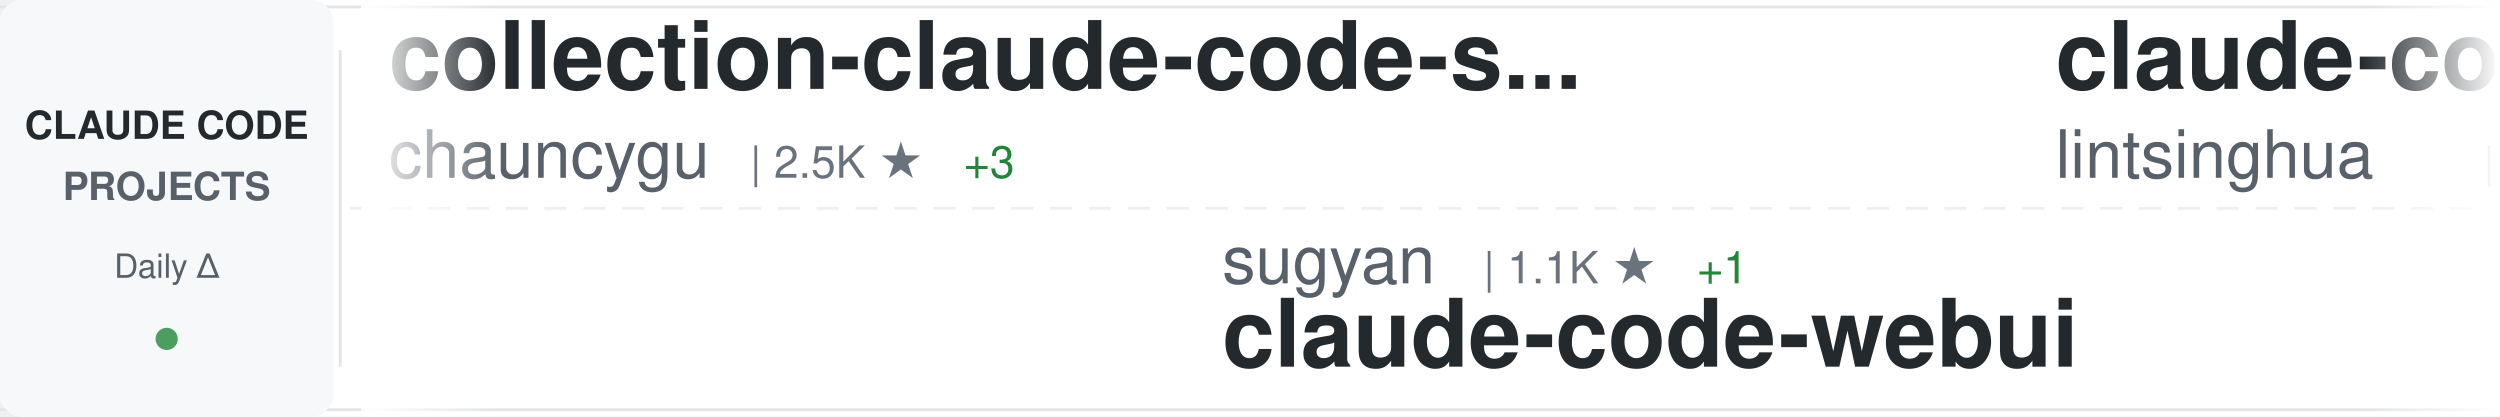
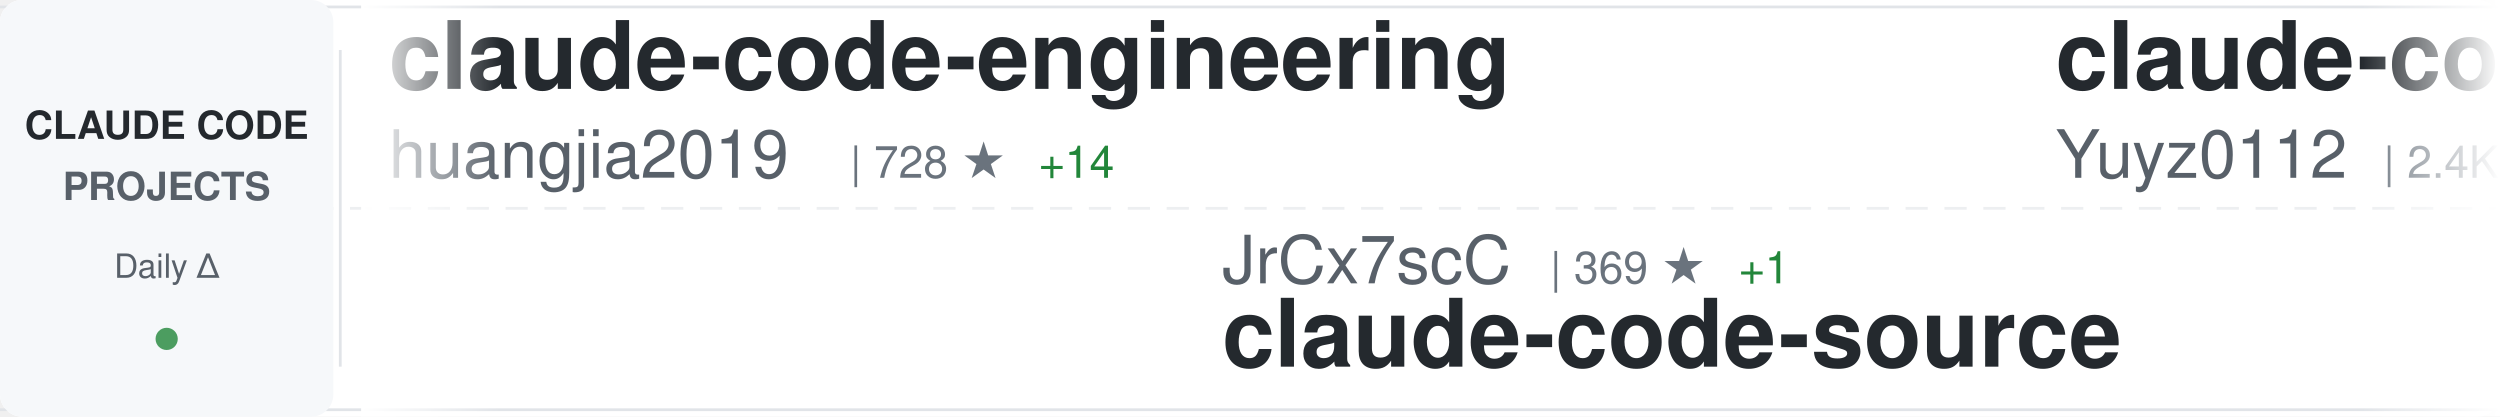
<svg xmlns="http://www.w3.org/2000/svg" width="900" height="150">
  <defs>
    <linearGradient id="awesomeLeftFade" x1="0%" y1="0%" x2="100%" y2="0%">
      <stop offset="0%" style="stop-color:#ffffff;stop-opacity:1" />
      <stop offset="100%" style="stop-color:#ffffff;stop-opacity:0" />
    </linearGradient>
    <linearGradient id="awesomeRightFade" x1="0%" y1="0%" x2="100%" y2="0%">
      <stop offset="0%" style="stop-color:#ffffff;stop-opacity:0" />
      <stop offset="100%" style="stop-color:#ffffff;stop-opacity:1" />
    </linearGradient>
  </defs>
  <rect width="900" height="150" fill="#ffffff" rx="8" />
  <rect x="0" y="2" width="900" height="1" fill="#e1e4e8" />
  <rect x="0" y="147" width="900" height="1" fill="#e1e4e8" />
  <line x1="0" y1="75" x2="900" y2="75" stroke="#e1e4e8" stroke-width="1" stroke-dasharray="8 6" opacity="0.6" />
  <rect x="0" y="0" width="120" height="150" fill="#f6f8fa" rx="8" />
  <text x="60" y="50" font-family="-apple-system, BlinkMacSystemFont, 'Segoe UI', Helvetica, Arial, sans-serif" font-size="14" font-weight="600" fill="#24292e" text-anchor="middle">CLAUDE CODE</text>
  <text x="60" y="72" font-family="-apple-system, BlinkMacSystemFont, 'Segoe UI', Helvetica, Arial, sans-serif" font-size="14" font-weight="600" fill="#586069" text-anchor="middle">PROJECTS</text>
  <text x="60" y="100" font-family="-apple-system, BlinkMacSystemFont, 'Segoe UI', Helvetica, Arial, sans-serif" font-size="12" font-weight="500" fill="#586069" text-anchor="middle">Daily Δ</text>
  <circle cx="60" cy="122" r="4" fill="#22863a" opacity="0.8" />
  <rect x="122" y="18" width="1" height="114" fill="#e1e4e8" />
  <clipPath id="awesomeTickerClip">
    <rect x="130" y="0" width="770" height="150" />
  </clipPath>
  <g clip-path="url(#awesomeTickerClip)">
    <g id="awesomeTickerItems">
      <animateTransform attributeName="transform" attributeType="XML" type="translate" from="0 0" to="-3000 0" dur="54s" repeatCount="indefinite" />
      <g transform="translate(0, 0)">
-         <text x="140" y="32" font-family="-apple-system, BlinkMacSystemFont, 'Segoe UI', Helvetica, Arial, sans-serif" font-size="34" font-weight="600" fill="#24292e">collection-claude-code-s...</text>
-         <text x="140" y="64" font-family="-apple-system, BlinkMacSystemFont, 'Segoe UI', Helvetica, Arial, sans-serif" font-size="24" font-weight="400" fill="#586069">chauncygu</text>
-         <text x="270" y="64" font-family="-apple-system, BlinkMacSystemFont, 'Segoe UI', Helvetica, Arial, sans-serif" font-size="16" font-weight="500" fill="#6a737d">| 2.5K ★</text>
-         <text x="347" y="64" font-family="-apple-system, BlinkMacSystemFont, 'Segoe UI', Helvetica, Arial, sans-serif" font-size="16" font-weight="500" fill="#22863a"> +3</text>
+         <text x="140" y="32" font-family="-apple-system, BlinkMacSystemFont, 'Segoe UI', Helvetica, Arial, sans-serif" font-size="34" font-weight="600" fill="#24292e">claude-code-engineering</text>
+         <text x="140" y="64" font-family="-apple-system, BlinkMacSystemFont, 'Segoe UI', Helvetica, Arial, sans-serif" font-size="24" font-weight="400" fill="#586069">huangjia2019</text>
+         <text x="306" y="64" font-family="-apple-system, BlinkMacSystemFont, 'Segoe UI', Helvetica, Arial, sans-serif" font-size="16" font-weight="500" fill="#6a737d">| 728 ★</text>
+         <text x="374" y="64" font-family="-apple-system, BlinkMacSystemFont, 'Segoe UI', Helvetica, Arial, sans-serif" font-size="16" font-weight="500" fill="#22863a"> +14</text>
      </g>
      <g transform="translate(300, 0)">
-         <text x="140" y="102" font-family="-apple-system, BlinkMacSystemFont, 'Segoe UI', Helvetica, Arial, sans-serif" font-size="24" font-weight="400" fill="#586069">sugyan</text>
-         <text x="234" y="102" font-family="-apple-system, BlinkMacSystemFont, 'Segoe UI', Helvetica, Arial, sans-serif" font-size="16" font-weight="500" fill="#6a737d">| 1.1K ★</text>
-         <text x="311" y="102" font-family="-apple-system, BlinkMacSystemFont, 'Segoe UI', Helvetica, Arial, sans-serif" font-size="16" font-weight="500" fill="#22863a"> +1</text>
-         <text x="140" y="132" font-family="-apple-system, BlinkMacSystemFont, 'Segoe UI', Helvetica, Arial, sans-serif" font-size="34" font-weight="600" fill="#24292e">claude-code-webui</text>
+         <text x="140" y="102" font-family="-apple-system, BlinkMacSystemFont, 'Segoe UI', Helvetica, Arial, sans-serif" font-size="24" font-weight="400" fill="#586069">JrCx7scC</text>
+         <text x="258" y="102" font-family="-apple-system, BlinkMacSystemFont, 'Segoe UI', Helvetica, Arial, sans-serif" font-size="16" font-weight="500" fill="#6a737d">| 369 ★</text>
+         <text x="326" y="102" font-family="-apple-system, BlinkMacSystemFont, 'Segoe UI', Helvetica, Arial, sans-serif" font-size="16" font-weight="500" fill="#22863a"> +1</text>
+         <text x="140" y="132" font-family="-apple-system, BlinkMacSystemFont, 'Segoe UI', Helvetica, Arial, sans-serif" font-size="34" font-weight="600" fill="#24292e">claude-code-source</text>
      </g>
      <g transform="translate(600, 0)">
-         <text x="140" y="32" font-family="-apple-system, BlinkMacSystemFont, 'Segoe UI', Helvetica, Arial, sans-serif" font-size="34" font-weight="600" fill="#24292e">claude-code-book</text>
-         <text x="140" y="64" font-family="-apple-system, BlinkMacSystemFont, 'Segoe UI', Helvetica, Arial, sans-serif" font-size="24" font-weight="400" fill="#586069">lintsinghua</text>
-         <text x="294" y="64" font-family="-apple-system, BlinkMacSystemFont, 'Segoe UI', Helvetica, Arial, sans-serif" font-size="16" font-weight="500" fill="#6a737d">| 3.4K ★</text>
-         <text x="371" y="64" font-family="-apple-system, BlinkMacSystemFont, 'Segoe UI', Helvetica, Arial, sans-serif" font-size="16" font-weight="500" fill="#22863a"> +17</text>
+         <text x="140" y="32" font-family="-apple-system, BlinkMacSystemFont, 'Segoe UI', Helvetica, Arial, sans-serif" font-size="34" font-weight="600" fill="#24292e">claude-code-reverse</text>
+         <text x="140" y="64" font-family="-apple-system, BlinkMacSystemFont, 'Segoe UI', Helvetica, Arial, sans-serif" font-size="24" font-weight="400" fill="#586069">Yuyz0112</text>
+         <text x="258" y="64" font-family="-apple-system, BlinkMacSystemFont, 'Segoe UI', Helvetica, Arial, sans-serif" font-size="16" font-weight="500" fill="#6a737d">| 2.4K ★</text>
      </g>
      <g transform="translate(900, 0)">
-         <text x="140" y="102" font-family="-apple-system, BlinkMacSystemFont, 'Segoe UI', Helvetica, Arial, sans-serif" font-size="24" font-weight="400" fill="#586069">anthropics</text>
-         <text x="282" y="102" font-family="-apple-system, BlinkMacSystemFont, 'Segoe UI', Helvetica, Arial, sans-serif" font-size="16" font-weight="500" fill="#6a737d">| 7.8K ★</text>
-         <text x="359" y="102" font-family="-apple-system, BlinkMacSystemFont, 'Segoe UI', Helvetica, Arial, sans-serif" font-size="16" font-weight="500" fill="#22863a"> +23</text>
-         <text x="140" y="132" font-family="-apple-system, BlinkMacSystemFont, 'Segoe UI', Helvetica, Arial, sans-serif" font-size="34" font-weight="600" fill="#24292e">claude-code-action</text>
+         <text x="140" y="102" font-family="-apple-system, BlinkMacSystemFont, 'Segoe UI', Helvetica, Arial, sans-serif" font-size="24" font-weight="400" fill="#586069">luyao618</text>
+         <text x="258" y="102" font-family="-apple-system, BlinkMacSystemFont, 'Segoe UI', Helvetica, Arial, sans-serif" font-size="16" font-weight="500" fill="#6a737d">| 1.5K ★</text>
+         <text x="335" y="102" font-family="-apple-system, BlinkMacSystemFont, 'Segoe UI', Helvetica, Arial, sans-serif" font-size="16" font-weight="500" fill="#22863a"> +9</text>
+         <text x="140" y="132" font-family="-apple-system, BlinkMacSystemFont, 'Segoe UI', Helvetica, Arial, sans-serif" font-size="34" font-weight="600" fill="#24292e">Claude-Code-Source-Study</text>
      </g>
      <g transform="translate(1200, 0)">
-         <text x="140" y="32" font-family="-apple-system, BlinkMacSystemFont, 'Segoe UI', Helvetica, Arial, sans-serif" font-size="34" font-weight="600" fill="#24292e">claude-code-infrastructu...</text>
-         <text x="140" y="64" font-family="-apple-system, BlinkMacSystemFont, 'Segoe UI', Helvetica, Arial, sans-serif" font-size="24" font-weight="400" fill="#586069">diet103</text>
-         <text x="246" y="64" font-family="-apple-system, BlinkMacSystemFont, 'Segoe UI', Helvetica, Arial, sans-serif" font-size="16" font-weight="500" fill="#6a737d">| 9.7K ★</text>
-         <text x="323" y="64" font-family="-apple-system, BlinkMacSystemFont, 'Segoe UI', Helvetica, Arial, sans-serif" font-size="16" font-weight="500" fill="#22863a"> +3</text>
+         <text x="140" y="32" font-family="-apple-system, BlinkMacSystemFont, 'Segoe UI', Helvetica, Arial, sans-serif" font-size="34" font-weight="600" fill="#24292e">ClaudeCode</text>
+         <text x="140" y="64" font-family="-apple-system, BlinkMacSystemFont, 'Segoe UI', Helvetica, Arial, sans-serif" font-size="24" font-weight="400" fill="#586069">guanshan</text>
+         <text x="258" y="64" font-family="-apple-system, BlinkMacSystemFont, 'Segoe UI', Helvetica, Arial, sans-serif" font-size="16" font-weight="500" fill="#6a737d">| 60 ★</text>
+         <text x="317" y="64" font-family="-apple-system, BlinkMacSystemFont, 'Segoe UI', Helvetica, Arial, sans-serif" font-size="16" font-weight="500" fill="#22863a"> +1</text>
      </g>
      <g transform="translate(1500, 0)">
-         <text x="140" y="102" font-family="-apple-system, BlinkMacSystemFont, 'Segoe UI', Helvetica, Arial, sans-serif" font-size="24" font-weight="400" fill="#586069">repowise-dev</text>
-         <text x="306" y="102" font-family="-apple-system, BlinkMacSystemFont, 'Segoe UI', Helvetica, Arial, sans-serif" font-size="16" font-weight="500" fill="#6a737d">| 1.1K ★</text>
-         <text x="383" y="102" font-family="-apple-system, BlinkMacSystemFont, 'Segoe UI', Helvetica, Arial, sans-serif" font-size="16" font-weight="500" fill="#22863a"> +3</text>
-         <text x="140" y="132" font-family="-apple-system, BlinkMacSystemFont, 'Segoe UI', Helvetica, Arial, sans-serif" font-size="34" font-weight="600" fill="#24292e">claude-code-prompts</text>
+         <text x="140" y="102" font-family="-apple-system, BlinkMacSystemFont, 'Segoe UI', Helvetica, Arial, sans-serif" font-size="24" font-weight="400" fill="#586069">centminmod</text>
+         <text x="282" y="102" font-family="-apple-system, BlinkMacSystemFont, 'Segoe UI', Helvetica, Arial, sans-serif" font-size="16" font-weight="500" fill="#6a737d">| 2.4K ★</text>
+         <text x="359" y="102" font-family="-apple-system, BlinkMacSystemFont, 'Segoe UI', Helvetica, Arial, sans-serif" font-size="16" font-weight="500" fill="#22863a"> +4</text>
+         <text x="140" y="132" font-family="-apple-system, BlinkMacSystemFont, 'Segoe UI', Helvetica, Arial, sans-serif" font-size="34" font-weight="600" fill="#24292e">my-claude-code-setup</text>
      </g>
      <g transform="translate(1800, 0)">
-         <text x="140" y="32" font-family="-apple-system, BlinkMacSystemFont, 'Segoe UI', Helvetica, Arial, sans-serif" font-size="34" font-weight="600" fill="#24292e">Claude-Code-Source-Study</text>
-         <text x="140" y="64" font-family="-apple-system, BlinkMacSystemFont, 'Segoe UI', Helvetica, Arial, sans-serif" font-size="24" font-weight="400" fill="#586069">luyao618</text>
-         <text x="258" y="64" font-family="-apple-system, BlinkMacSystemFont, 'Segoe UI', Helvetica, Arial, sans-serif" font-size="16" font-weight="500" fill="#6a737d">| 1.5K ★</text>
-         <text x="335" y="64" font-family="-apple-system, BlinkMacSystemFont, 'Segoe UI', Helvetica, Arial, sans-serif" font-size="16" font-weight="500" fill="#22863a"> +10</text>
+         <text x="140" y="32" font-family="-apple-system, BlinkMacSystemFont, 'Segoe UI', Helvetica, Arial, sans-serif" font-size="34" font-weight="600" fill="#24292e">ClaudeCodeAgents</text>
+         <text x="140" y="64" font-family="-apple-system, BlinkMacSystemFont, 'Segoe UI', Helvetica, Arial, sans-serif" font-size="24" font-weight="400" fill="#586069">darcyegb</text>
+         <text x="258" y="64" font-family="-apple-system, BlinkMacSystemFont, 'Segoe UI', Helvetica, Arial, sans-serif" font-size="16" font-weight="500" fill="#6a737d">| 703 ★</text>
+         <text x="326" y="64" font-family="-apple-system, BlinkMacSystemFont, 'Segoe UI', Helvetica, Arial, sans-serif" font-size="16" font-weight="500" fill="#22863a"> +2</text>
      </g>
      <g transform="translate(2100, 0)">
-         <text x="140" y="102" font-family="-apple-system, BlinkMacSystemFont, 'Segoe UI', Helvetica, Arial, sans-serif" font-size="24" font-weight="400" fill="#586069">Hyper66666</text>
-         <text x="282" y="102" font-family="-apple-system, BlinkMacSystemFont, 'Segoe UI', Helvetica, Arial, sans-serif" font-size="16" font-weight="500" fill="#6a737d">| 215 ★</text>
-         <text x="140" y="132" font-family="-apple-system, BlinkMacSystemFont, 'Segoe UI', Helvetica, Arial, sans-serif" font-size="34" font-weight="600" fill="#24292e">claude-code-sourcemap</text>
+         <text x="140" y="102" font-family="-apple-system, BlinkMacSystemFont, 'Segoe UI', Helvetica, Arial, sans-serif" font-size="24" font-weight="400" fill="#586069">Donchitos</text>
+         <text x="270" y="102" font-family="-apple-system, BlinkMacSystemFont, 'Segoe UI', Helvetica, Arial, sans-serif" font-size="16" font-weight="500" fill="#6a737d">| 20.3K ★</text>
+         <text x="356" y="102" font-family="-apple-system, BlinkMacSystemFont, 'Segoe UI', Helvetica, Arial, sans-serif" font-size="16" font-weight="500" fill="#22863a"> +111</text>
+         <text x="140" y="132" font-family="-apple-system, BlinkMacSystemFont, 'Segoe UI', Helvetica, Arial, sans-serif" font-size="34" font-weight="600" fill="#24292e">Claude-Code-Game-Studios</text>
      </g>
      <g transform="translate(2400, 0)">
-         <text x="140" y="32" font-family="-apple-system, BlinkMacSystemFont, 'Segoe UI', Helvetica, Arial, sans-serif" font-size="34" font-weight="600" fill="#24292e">claude-code-showcase</text>
-         <text x="140" y="64" font-family="-apple-system, BlinkMacSystemFont, 'Segoe UI', Helvetica, Arial, sans-serif" font-size="24" font-weight="400" fill="#586069">ChrisWiles</text>
-         <text x="282" y="64" font-family="-apple-system, BlinkMacSystemFont, 'Segoe UI', Helvetica, Arial, sans-serif" font-size="16" font-weight="500" fill="#6a737d">| 5.9K ★</text>
-         <text x="359" y="64" font-family="-apple-system, BlinkMacSystemFont, 'Segoe UI', Helvetica, Arial, sans-serif" font-size="16" font-weight="500" fill="#22863a"> +6</text>
+         <text x="140" y="32" font-family="-apple-system, BlinkMacSystemFont, 'Segoe UI', Helvetica, Arial, sans-serif" font-size="34" font-weight="600" fill="#24292e">claude-code-proxy</text>
+         <text x="140" y="64" font-family="-apple-system, BlinkMacSystemFont, 'Segoe UI', Helvetica, Arial, sans-serif" font-size="24" font-weight="400" fill="#586069">1rgs</text>
+         <text x="210" y="64" font-family="-apple-system, BlinkMacSystemFont, 'Segoe UI', Helvetica, Arial, sans-serif" font-size="16" font-weight="500" fill="#6a737d">| 3.6K ★</text>
+         <text x="287" y="64" font-family="-apple-system, BlinkMacSystemFont, 'Segoe UI', Helvetica, Arial, sans-serif" font-size="16" font-weight="500" fill="#22863a"> +3</text>
      </g>
      <g transform="translate(2700, 0)">
-         <text x="140" y="102" font-family="-apple-system, BlinkMacSystemFont, 'Segoe UI', Helvetica, Arial, sans-serif" font-size="24" font-weight="400" fill="#586069">Alishahryar1</text>
-         <text x="306" y="102" font-family="-apple-system, BlinkMacSystemFont, 'Segoe UI', Helvetica, Arial, sans-serif" font-size="16" font-weight="500" fill="#6a737d">| 30.4K ★</text>
-         <text x="392" y="102" font-family="-apple-system, BlinkMacSystemFont, 'Segoe UI', Helvetica, Arial, sans-serif" font-size="16" font-weight="500" fill="#22863a"> +243</text>
-         <text x="140" y="132" font-family="-apple-system, BlinkMacSystemFont, 'Segoe UI', Helvetica, Arial, sans-serif" font-size="34" font-weight="600" fill="#24292e">free-claude-code</text>
+         <text x="140" y="102" font-family="-apple-system, BlinkMacSystemFont, 'Segoe UI', Helvetica, Arial, sans-serif" font-size="24" font-weight="400" fill="#586069">Windy3f3f3f3f</text>
+         <text x="318" y="102" font-family="-apple-system, BlinkMacSystemFont, 'Segoe UI', Helvetica, Arial, sans-serif" font-size="16" font-weight="500" fill="#6a737d">| 2.5K ★</text>
+         <text x="395" y="102" font-family="-apple-system, BlinkMacSystemFont, 'Segoe UI', Helvetica, Arial, sans-serif" font-size="16" font-weight="500" fill="#22863a"> +11</text>
+         <text x="140" y="132" font-family="-apple-system, BlinkMacSystemFont, 'Segoe UI', Helvetica, Arial, sans-serif" font-size="34" font-weight="600" fill="#24292e">how-claude-code-works</text>
      </g>
      <g transform="translate(3000, 0)">
-         <text x="140" y="32" font-family="-apple-system, BlinkMacSystemFont, 'Segoe UI', Helvetica, Arial, sans-serif" font-size="34" font-weight="600" fill="#24292e">collection-claude-code-s...</text>
-         <text x="140" y="64" font-family="-apple-system, BlinkMacSystemFont, 'Segoe UI', Helvetica, Arial, sans-serif" font-size="24" font-weight="400" fill="#586069">chauncygu</text>
-         <text x="270" y="64" font-family="-apple-system, BlinkMacSystemFont, 'Segoe UI', Helvetica, Arial, sans-serif" font-size="16" font-weight="500" fill="#6a737d">| 2.5K ★</text>
-         <text x="347" y="64" font-family="-apple-system, BlinkMacSystemFont, 'Segoe UI', Helvetica, Arial, sans-serif" font-size="16" font-weight="500" fill="#22863a"> +3</text>
+         <text x="140" y="32" font-family="-apple-system, BlinkMacSystemFont, 'Segoe UI', Helvetica, Arial, sans-serif" font-size="34" font-weight="600" fill="#24292e">claude-code-engineering</text>
+         <text x="140" y="64" font-family="-apple-system, BlinkMacSystemFont, 'Segoe UI', Helvetica, Arial, sans-serif" font-size="24" font-weight="400" fill="#586069">huangjia2019</text>
+         <text x="306" y="64" font-family="-apple-system, BlinkMacSystemFont, 'Segoe UI', Helvetica, Arial, sans-serif" font-size="16" font-weight="500" fill="#6a737d">| 728 ★</text>
+         <text x="374" y="64" font-family="-apple-system, BlinkMacSystemFont, 'Segoe UI', Helvetica, Arial, sans-serif" font-size="16" font-weight="500" fill="#22863a"> +14</text>
      </g>
      <g transform="translate(3300, 0)">
-         <text x="140" y="102" font-family="-apple-system, BlinkMacSystemFont, 'Segoe UI', Helvetica, Arial, sans-serif" font-size="24" font-weight="400" fill="#586069">sugyan</text>
-         <text x="234" y="102" font-family="-apple-system, BlinkMacSystemFont, 'Segoe UI', Helvetica, Arial, sans-serif" font-size="16" font-weight="500" fill="#6a737d">| 1.1K ★</text>
-         <text x="311" y="102" font-family="-apple-system, BlinkMacSystemFont, 'Segoe UI', Helvetica, Arial, sans-serif" font-size="16" font-weight="500" fill="#22863a"> +1</text>
-         <text x="140" y="132" font-family="-apple-system, BlinkMacSystemFont, 'Segoe UI', Helvetica, Arial, sans-serif" font-size="34" font-weight="600" fill="#24292e">claude-code-webui</text>
+         <text x="140" y="102" font-family="-apple-system, BlinkMacSystemFont, 'Segoe UI', Helvetica, Arial, sans-serif" font-size="24" font-weight="400" fill="#586069">JrCx7scC</text>
+         <text x="258" y="102" font-family="-apple-system, BlinkMacSystemFont, 'Segoe UI', Helvetica, Arial, sans-serif" font-size="16" font-weight="500" fill="#6a737d">| 369 ★</text>
+         <text x="326" y="102" font-family="-apple-system, BlinkMacSystemFont, 'Segoe UI', Helvetica, Arial, sans-serif" font-size="16" font-weight="500" fill="#22863a"> +1</text>
+         <text x="140" y="132" font-family="-apple-system, BlinkMacSystemFont, 'Segoe UI', Helvetica, Arial, sans-serif" font-size="34" font-weight="600" fill="#24292e">claude-code-source</text>
      </g>
      <g transform="translate(3600, 0)">
-         <text x="140" y="32" font-family="-apple-system, BlinkMacSystemFont, 'Segoe UI', Helvetica, Arial, sans-serif" font-size="34" font-weight="600" fill="#24292e">claude-code-book</text>
-         <text x="140" y="64" font-family="-apple-system, BlinkMacSystemFont, 'Segoe UI', Helvetica, Arial, sans-serif" font-size="24" font-weight="400" fill="#586069">lintsinghua</text>
-         <text x="294" y="64" font-family="-apple-system, BlinkMacSystemFont, 'Segoe UI', Helvetica, Arial, sans-serif" font-size="16" font-weight="500" fill="#6a737d">| 3.4K ★</text>
-         <text x="371" y="64" font-family="-apple-system, BlinkMacSystemFont, 'Segoe UI', Helvetica, Arial, sans-serif" font-size="16" font-weight="500" fill="#22863a"> +17</text>
+         <text x="140" y="32" font-family="-apple-system, BlinkMacSystemFont, 'Segoe UI', Helvetica, Arial, sans-serif" font-size="34" font-weight="600" fill="#24292e">claude-code-reverse</text>
+         <text x="140" y="64" font-family="-apple-system, BlinkMacSystemFont, 'Segoe UI', Helvetica, Arial, sans-serif" font-size="24" font-weight="400" fill="#586069">Yuyz0112</text>
+         <text x="258" y="64" font-family="-apple-system, BlinkMacSystemFont, 'Segoe UI', Helvetica, Arial, sans-serif" font-size="16" font-weight="500" fill="#6a737d">| 2.4K ★</text>
      </g>
      <g transform="translate(3900, 0)">
-         <text x="140" y="102" font-family="-apple-system, BlinkMacSystemFont, 'Segoe UI', Helvetica, Arial, sans-serif" font-size="24" font-weight="400" fill="#586069">anthropics</text>
-         <text x="282" y="102" font-family="-apple-system, BlinkMacSystemFont, 'Segoe UI', Helvetica, Arial, sans-serif" font-size="16" font-weight="500" fill="#6a737d">| 7.8K ★</text>
-         <text x="359" y="102" font-family="-apple-system, BlinkMacSystemFont, 'Segoe UI', Helvetica, Arial, sans-serif" font-size="16" font-weight="500" fill="#22863a"> +23</text>
-         <text x="140" y="132" font-family="-apple-system, BlinkMacSystemFont, 'Segoe UI', Helvetica, Arial, sans-serif" font-size="34" font-weight="600" fill="#24292e">claude-code-action</text>
+         <text x="140" y="102" font-family="-apple-system, BlinkMacSystemFont, 'Segoe UI', Helvetica, Arial, sans-serif" font-size="24" font-weight="400" fill="#586069">luyao618</text>
+         <text x="258" y="102" font-family="-apple-system, BlinkMacSystemFont, 'Segoe UI', Helvetica, Arial, sans-serif" font-size="16" font-weight="500" fill="#6a737d">| 1.5K ★</text>
+         <text x="335" y="102" font-family="-apple-system, BlinkMacSystemFont, 'Segoe UI', Helvetica, Arial, sans-serif" font-size="16" font-weight="500" fill="#22863a"> +9</text>
+         <text x="140" y="132" font-family="-apple-system, BlinkMacSystemFont, 'Segoe UI', Helvetica, Arial, sans-serif" font-size="34" font-weight="600" fill="#24292e">Claude-Code-Source-Study</text>
      </g>
    </g>
  </g>
  <rect x="130" y="0" width="50" height="150" fill="url(#awesomeLeftFade)" />
  <rect x="850" y="0" width="50" height="150" fill="url(#awesomeRightFade)" />
</svg>
